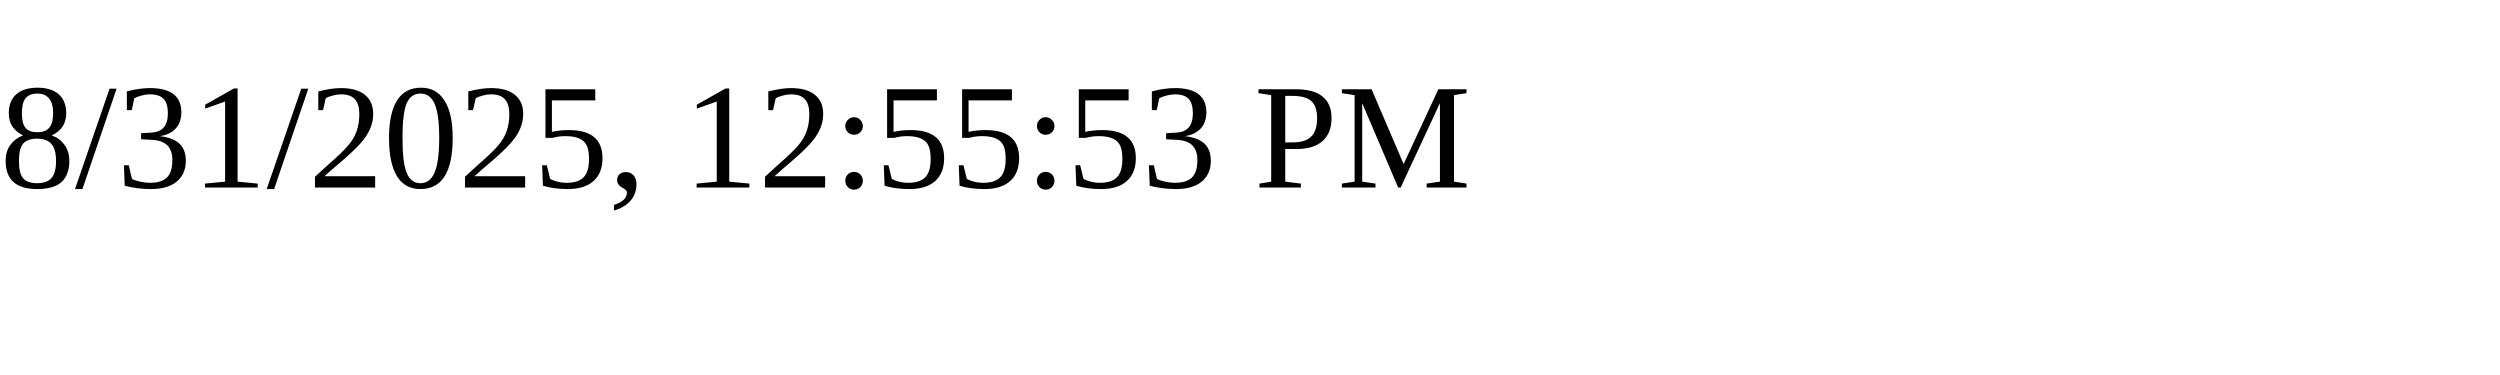
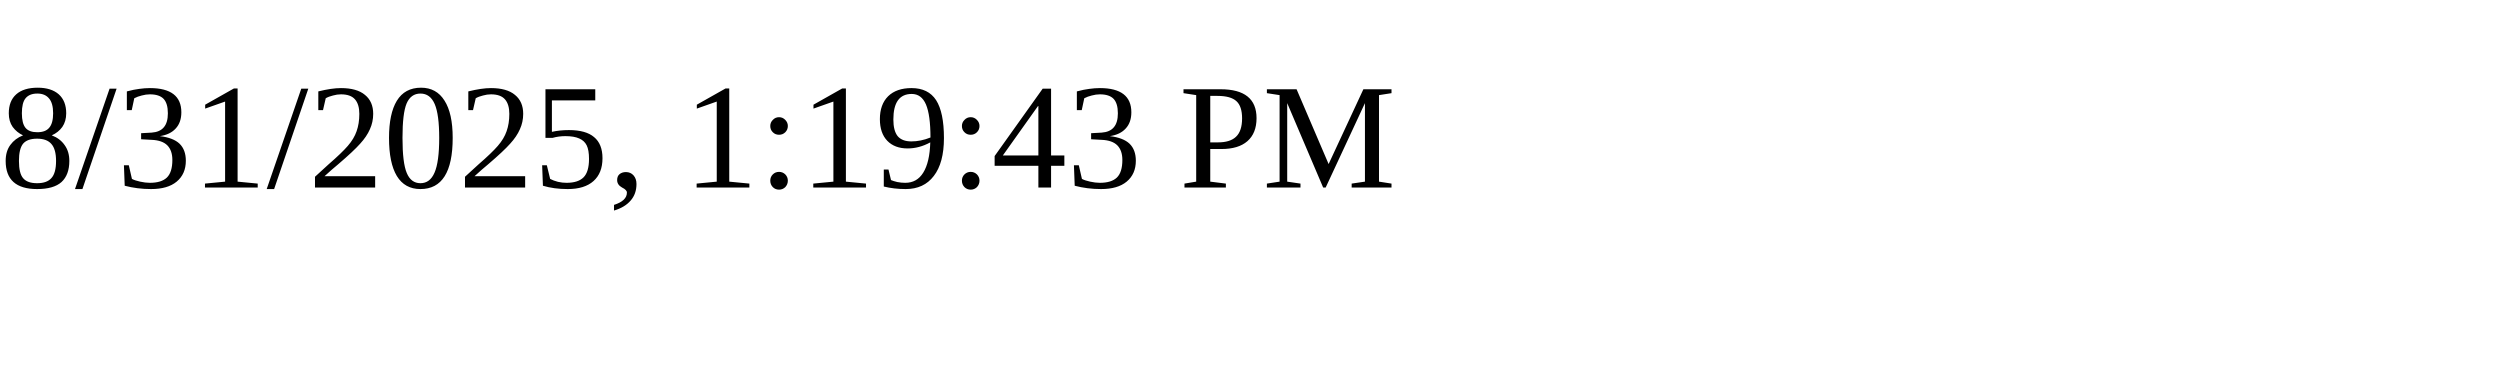
<svg xmlns="http://www.w3.org/2000/svg" height="30" width="200">
-   <text x="0" y="15">8/31/2025, 12:55:53 PM</text>
+   <text x="0" y="15">8/31/2025, 1:19:43 PM</text>
</svg>
